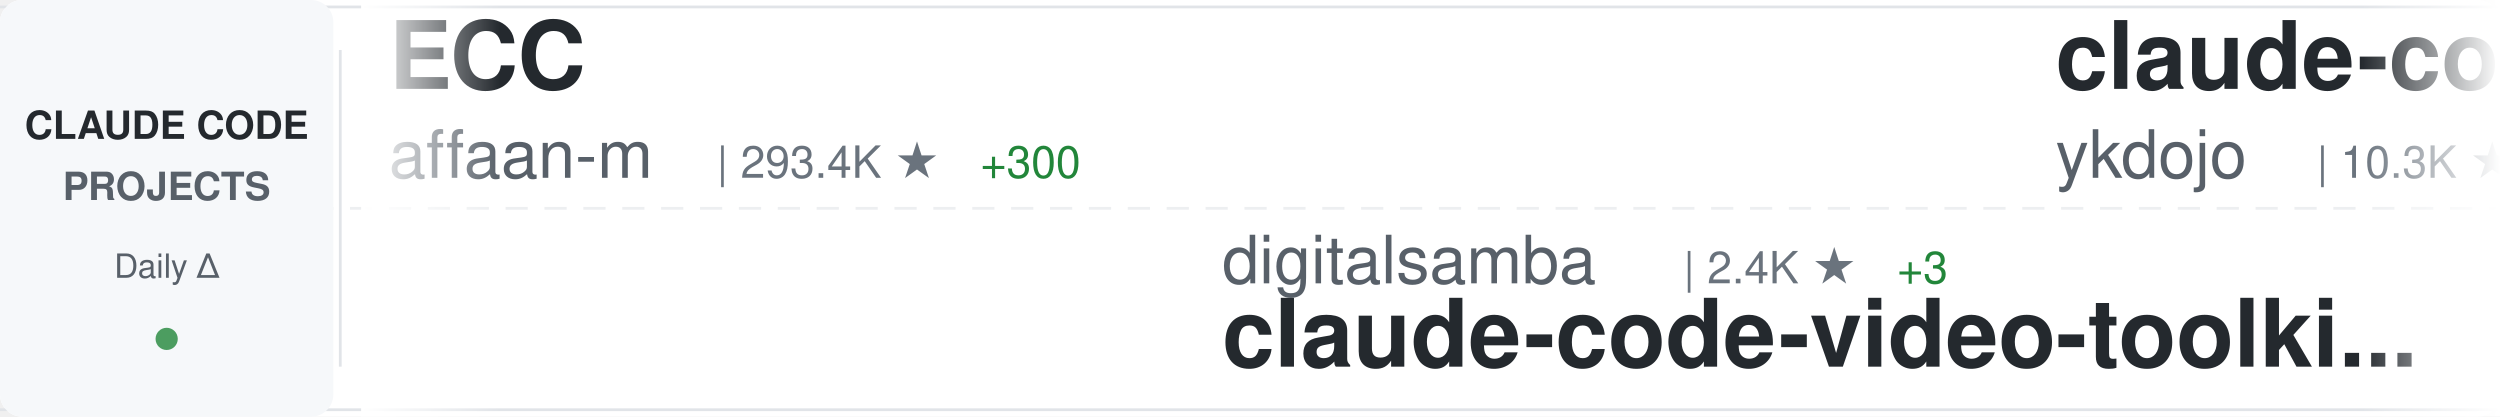
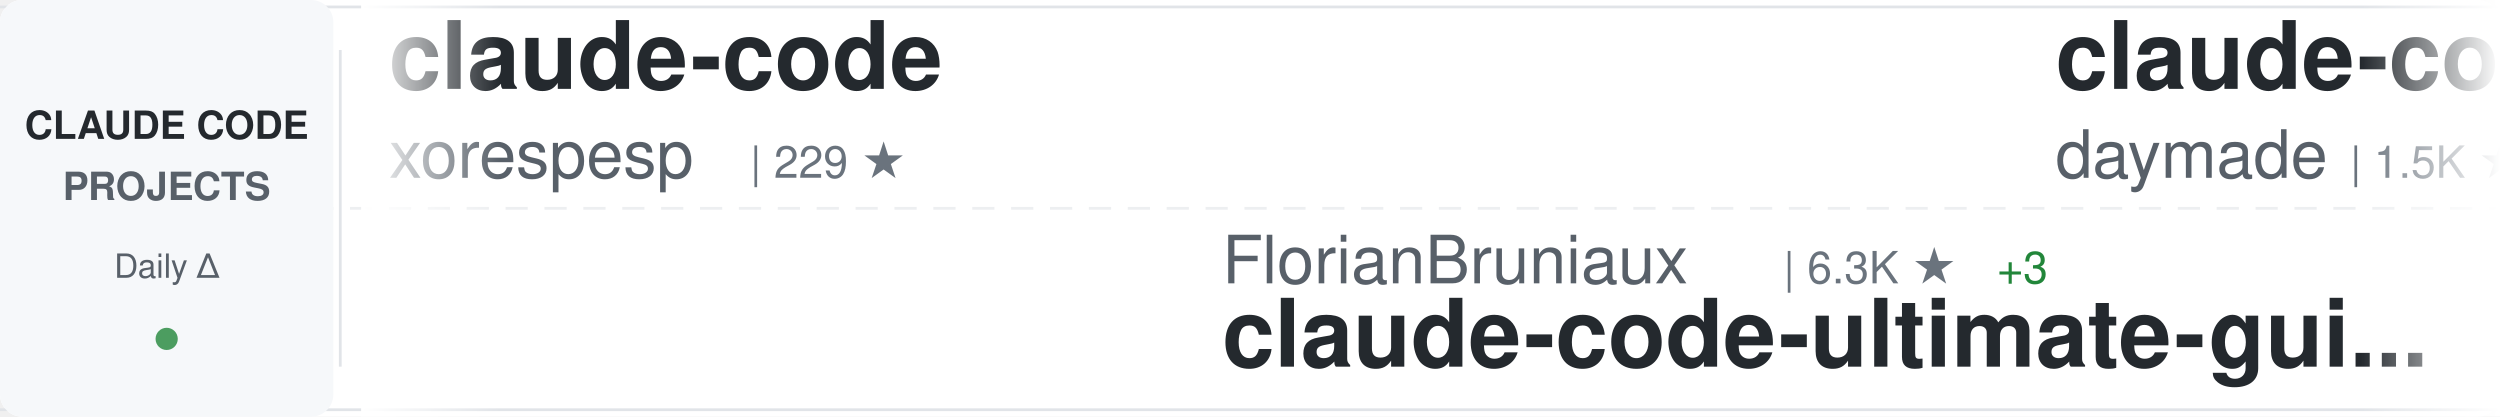
<svg xmlns="http://www.w3.org/2000/svg" width="900" height="150">
  <defs>
    <linearGradient id="awesomeLeftFade" x1="0%" y1="0%" x2="100%" y2="0%">
      <stop offset="0%" style="stop-color:#ffffff;stop-opacity:1" />
      <stop offset="100%" style="stop-color:#ffffff;stop-opacity:0" />
    </linearGradient>
    <linearGradient id="awesomeRightFade" x1="0%" y1="0%" x2="100%" y2="0%">
      <stop offset="0%" style="stop-color:#ffffff;stop-opacity:0" />
      <stop offset="100%" style="stop-color:#ffffff;stop-opacity:1" />
    </linearGradient>
  </defs>
  <rect width="900" height="150" fill="#ffffff" rx="8" />
  <rect x="0" y="2" width="900" height="1" fill="#e1e4e8" />
  <rect x="0" y="147" width="900" height="1" fill="#e1e4e8" />
  <line x1="0" y1="75" x2="900" y2="75" stroke="#e1e4e8" stroke-width="1" stroke-dasharray="8 6" opacity="0.6" />
  <rect x="0" y="0" width="120" height="150" fill="#f6f8fa" rx="8" />
  <text x="60" y="50" font-family="-apple-system, BlinkMacSystemFont, 'Segoe UI', Helvetica, Arial, sans-serif" font-size="14" font-weight="600" fill="#24292e" text-anchor="middle">CLAUDE CODE</text>
  <text x="60" y="72" font-family="-apple-system, BlinkMacSystemFont, 'Segoe UI', Helvetica, Arial, sans-serif" font-size="14" font-weight="600" fill="#586069" text-anchor="middle">PROJECTS</text>
  <text x="60" y="100" font-family="-apple-system, BlinkMacSystemFont, 'Segoe UI', Helvetica, Arial, sans-serif" font-size="12" font-weight="500" fill="#586069" text-anchor="middle">Daily Δ</text>
  <circle cx="60" cy="122" r="4" fill="#22863a" opacity="0.8" />
  <rect x="122" y="18" width="1" height="114" fill="#e1e4e8" />
  <clipPath id="awesomeTickerClip">
    <rect x="130" y="0" width="770" height="150" />
  </clipPath>
  <g clip-path="url(#awesomeTickerClip)">
    <g id="awesomeTickerItems">
      <animateTransform attributeName="transform" attributeType="XML" type="translate" from="0 0" to="-3000 0" dur="54s" repeatCount="indefinite" />
      <g transform="translate(0, 0)">
-         <text x="140" y="32" font-family="-apple-system, BlinkMacSystemFont, 'Segoe UI', Helvetica, Arial, sans-serif" font-size="34" font-weight="600" fill="#24292e">ECC</text>
-         <text x="140" y="64" font-family="-apple-system, BlinkMacSystemFont, 'Segoe UI', Helvetica, Arial, sans-serif" font-size="24" font-weight="400" fill="#586069">affaan-m</text>
-         <text x="258" y="64" font-family="-apple-system, BlinkMacSystemFont, 'Segoe UI', Helvetica, Arial, sans-serif" font-size="16" font-weight="500" fill="#6a737d">| 293.4K ★</text>
-         <text x="353" y="64" font-family="-apple-system, BlinkMacSystemFont, 'Segoe UI', Helvetica, Arial, sans-serif" font-size="16" font-weight="500" fill="#22863a"> +300</text>
-       </g>
-       <g transform="translate(300, 0)">
-         <text x="140" y="102" font-family="-apple-system, BlinkMacSystemFont, 'Segoe UI', Helvetica, Arial, sans-serif" font-size="24" font-weight="400" fill="#586069">digitalsamba</text>
-         <text x="306" y="102" font-family="-apple-system, BlinkMacSystemFont, 'Segoe UI', Helvetica, Arial, sans-serif" font-size="16" font-weight="500" fill="#6a737d">| 2.4K ★</text>
-         <text x="383" y="102" font-family="-apple-system, BlinkMacSystemFont, 'Segoe UI', Helvetica, Arial, sans-serif" font-size="16" font-weight="500" fill="#22863a"> +3</text>
-         <text x="140" y="132" font-family="-apple-system, BlinkMacSystemFont, 'Segoe UI', Helvetica, Arial, sans-serif" font-size="34" font-weight="600" fill="#24292e">claude-code-video-toolki...</text>
-       </g>
-       <g transform="translate(600, 0)">
-         <text x="140" y="32" font-family="-apple-system, BlinkMacSystemFont, 'Segoe UI', Helvetica, Arial, sans-serif" font-size="34" font-weight="600" fill="#24292e">claude-code-tips</text>
-         <text x="140" y="64" font-family="-apple-system, BlinkMacSystemFont, 'Segoe UI', Helvetica, Arial, sans-serif" font-size="24" font-weight="400" fill="#586069">ykdojo</text>
-         <text x="234" y="64" font-family="-apple-system, BlinkMacSystemFont, 'Segoe UI', Helvetica, Arial, sans-serif" font-size="16" font-weight="500" fill="#6a737d">| 10.3K ★</text>
-         <text x="320" y="64" font-family="-apple-system, BlinkMacSystemFont, 'Segoe UI', Helvetica, Arial, sans-serif" font-size="16" font-weight="500" fill="#22863a"> +3</text>
-       </g>
-       <g transform="translate(900, 0)">
-         <text x="140" y="102" font-family="-apple-system, BlinkMacSystemFont, 'Segoe UI', Helvetica, Arial, sans-serif" font-size="24" font-weight="400" fill="#586069">Donchitos</text>
-         <text x="270" y="102" font-family="-apple-system, BlinkMacSystemFont, 'Segoe UI', Helvetica, Arial, sans-serif" font-size="16" font-weight="500" fill="#6a737d">| 30.4K ★</text>
-         <text x="356" y="102" font-family="-apple-system, BlinkMacSystemFont, 'Segoe UI', Helvetica, Arial, sans-serif" font-size="16" font-weight="500" fill="#22863a"> +398</text>
-         <text x="140" y="132" font-family="-apple-system, BlinkMacSystemFont, 'Segoe UI', Helvetica, Arial, sans-serif" font-size="34" font-weight="600" fill="#24292e">Claude-Code-Game-Studios</text>
-       </g>
-       <g transform="translate(1200, 0)">
-         <text x="140" y="32" font-family="-apple-system, BlinkMacSystemFont, 'Segoe UI', Helvetica, Arial, sans-serif" font-size="34" font-weight="600" fill="#24292e">claude-code-best-practic...</text>
-         <text x="140" y="64" font-family="-apple-system, BlinkMacSystemFont, 'Segoe UI', Helvetica, Arial, sans-serif" font-size="24" font-weight="400" fill="#586069">shanraisshan</text>
-         <text x="306" y="64" font-family="-apple-system, BlinkMacSystemFont, 'Segoe UI', Helvetica, Arial, sans-serif" font-size="16" font-weight="500" fill="#6a737d">| 68.3K ★</text>
-         <text x="392" y="64" font-family="-apple-system, BlinkMacSystemFont, 'Segoe UI', Helvetica, Arial, sans-serif" font-size="16" font-weight="500" fill="#22863a"> +9</text>
-       </g>
-       <g transform="translate(1500, 0)">
-         <text x="140" y="102" font-family="-apple-system, BlinkMacSystemFont, 'Segoe UI', Helvetica, Arial, sans-serif" font-size="24" font-weight="400" fill="#586069">JrCx7scC</text>
-         <text x="258" y="102" font-family="-apple-system, BlinkMacSystemFont, 'Segoe UI', Helvetica, Arial, sans-serif" font-size="16" font-weight="500" fill="#6a737d">| 375 ★</text>
-         <text x="140" y="132" font-family="-apple-system, BlinkMacSystemFont, 'Segoe UI', Helvetica, Arial, sans-serif" font-size="34" font-weight="600" fill="#24292e">claude-code-source</text>
-       </g>
-       <g transform="translate(1800, 0)">
-         <text x="140" y="32" font-family="-apple-system, BlinkMacSystemFont, 'Segoe UI', Helvetica, Arial, sans-serif" font-size="34" font-weight="600" fill="#24292e">claude-code-source-build</text>
-         <text x="140" y="64" font-family="-apple-system, BlinkMacSystemFont, 'Segoe UI', Helvetica, Arial, sans-serif" font-size="24" font-weight="400" fill="#586069">andrew-kramer-inno</text>
-         <text x="378" y="64" font-family="-apple-system, BlinkMacSystemFont, 'Segoe UI', Helvetica, Arial, sans-serif" font-size="16" font-weight="500" fill="#6a737d">| 594 ★</text>
-       </g>
-       <g transform="translate(2100, 0)">
-         <text x="140" y="102" font-family="-apple-system, BlinkMacSystemFont, 'Segoe UI', Helvetica, Arial, sans-serif" font-size="24" font-weight="400" fill="#586069">musistudio</text>
-         <text x="282" y="102" font-family="-apple-system, BlinkMacSystemFont, 'Segoe UI', Helvetica, Arial, sans-serif" font-size="16" font-weight="500" fill="#6a737d">| 37.9K ★</text>
-         <text x="368" y="102" font-family="-apple-system, BlinkMacSystemFont, 'Segoe UI', Helvetica, Arial, sans-serif" font-size="16" font-weight="500" fill="#22863a"> +3</text>
-         <text x="140" y="132" font-family="-apple-system, BlinkMacSystemFont, 'Segoe UI', Helvetica, Arial, sans-serif" font-size="34" font-weight="600" fill="#24292e">claude-code-router</text>
-       </g>
-       <g transform="translate(2400, 0)">
        <text x="140" y="32" font-family="-apple-system, BlinkMacSystemFont, 'Segoe UI', Helvetica, Arial, sans-serif" font-size="34" font-weight="600" fill="#24292e">claude-code</text>
        <text x="140" y="64" font-family="-apple-system, BlinkMacSystemFont, 'Segoe UI', Helvetica, Arial, sans-serif" font-size="24" font-weight="400" fill="#586069">xorespesp</text>
        <text x="270" y="64" font-family="-apple-system, BlinkMacSystemFont, 'Segoe UI', Helvetica, Arial, sans-serif" font-size="16" font-weight="500" fill="#6a737d">| 229 ★</text>
      </g>
-       <g transform="translate(2700, 0)">
+       <g transform="translate(300, 0)">
+         <text x="140" y="102" font-family="-apple-system, BlinkMacSystemFont, 'Segoe UI', Helvetica, Arial, sans-serif" font-size="24" font-weight="400" fill="#586069">FlorianBruniaux</text>
+         <text x="342" y="102" font-family="-apple-system, BlinkMacSystemFont, 'Segoe UI', Helvetica, Arial, sans-serif" font-size="16" font-weight="500" fill="#6a737d">| 6.3K ★</text>
+         <text x="419" y="102" font-family="-apple-system, BlinkMacSystemFont, 'Segoe UI', Helvetica, Arial, sans-serif" font-size="16" font-weight="500" fill="#22863a"> +3</text>
+         <text x="140" y="132" font-family="-apple-system, BlinkMacSystemFont, 'Segoe UI', Helvetica, Arial, sans-serif" font-size="34" font-weight="600" fill="#24292e">claude-code-ultimate-gui...</text>
+       </g>
+       <g transform="translate(600, 0)">
+         <text x="140" y="32" font-family="-apple-system, BlinkMacSystemFont, 'Segoe UI', Helvetica, Arial, sans-serif" font-size="34" font-weight="600" fill="#24292e">claude-code-skills</text>
+         <text x="140" y="64" font-family="-apple-system, BlinkMacSystemFont, 'Segoe UI', Helvetica, Arial, sans-serif" font-size="24" font-weight="400" fill="#586069">daymade</text>
+         <text x="246" y="64" font-family="-apple-system, BlinkMacSystemFont, 'Segoe UI', Helvetica, Arial, sans-serif" font-size="16" font-weight="500" fill="#6a737d">| 1.5K ★</text>
+         <text x="323" y="64" font-family="-apple-system, BlinkMacSystemFont, 'Segoe UI', Helvetica, Arial, sans-serif" font-size="16" font-weight="500" fill="#22863a"> +1</text>
+       </g>
+       <g transform="translate(900, 0)">
+         <text x="140" y="102" font-family="-apple-system, BlinkMacSystemFont, 'Segoe UI', Helvetica, Arial, sans-serif" font-size="24" font-weight="400" fill="#586069">OneRedOak</text>
+         <text x="270" y="102" font-family="-apple-system, BlinkMacSystemFont, 'Segoe UI', Helvetica, Arial, sans-serif" font-size="16" font-weight="500" fill="#6a737d">| 3.9K ★</text>
+         <text x="140" y="132" font-family="-apple-system, BlinkMacSystemFont, 'Segoe UI', Helvetica, Arial, sans-serif" font-size="34" font-weight="600" fill="#24292e">claude-code-workflows</text>
+       </g>
+       <g transform="translate(1200, 0)">
+         <text x="140" y="32" font-family="-apple-system, BlinkMacSystemFont, 'Segoe UI', Helvetica, Arial, sans-serif" font-size="34" font-weight="600" fill="#24292e">claude-code-hooks-master...</text>
+         <text x="140" y="64" font-family="-apple-system, BlinkMacSystemFont, 'Segoe UI', Helvetica, Arial, sans-serif" font-size="24" font-weight="400" fill="#586069">disler</text>
+         <text x="234" y="64" font-family="-apple-system, BlinkMacSystemFont, 'Segoe UI', Helvetica, Arial, sans-serif" font-size="16" font-weight="500" fill="#6a737d">| 4.0K ★</text>
+         <text x="311" y="64" font-family="-apple-system, BlinkMacSystemFont, 'Segoe UI', Helvetica, Arial, sans-serif" font-size="16" font-weight="500" fill="#22863a"> +2</text>
+       </g>
+       <g transform="translate(1500, 0)">
        <text x="140" y="102" font-family="-apple-system, BlinkMacSystemFont, 'Segoe UI', Helvetica, Arial, sans-serif" font-size="24" font-weight="400" fill="#586069">jarmuine</text>
        <text x="258" y="102" font-family="-apple-system, BlinkMacSystemFont, 'Segoe UI', Helvetica, Arial, sans-serif" font-size="16" font-weight="500" fill="#6a737d">| 2.3K ★</text>
        <text x="140" y="132" font-family="-apple-system, BlinkMacSystemFont, 'Segoe UI', Helvetica, Arial, sans-serif" font-size="34" font-weight="600" fill="#24292e">claude-code</text>
      </g>
+       <g transform="translate(1800, 0)">
+         <text x="140" y="32" font-family="-apple-system, BlinkMacSystemFont, 'Segoe UI', Helvetica, Arial, sans-serif" font-size="34" font-weight="600" fill="#24292e">claude-code-source-code</text>
+         <text x="140" y="64" font-family="-apple-system, BlinkMacSystemFont, 'Segoe UI', Helvetica, Arial, sans-serif" font-size="24" font-weight="400" fill="#586069">777genius</text>
+         <text x="270" y="64" font-family="-apple-system, BlinkMacSystemFont, 'Segoe UI', Helvetica, Arial, sans-serif" font-size="16" font-weight="500" fill="#6a737d">| 937 ★</text>
+       </g>
+       <g transform="translate(2100, 0)">
+         <text x="140" y="102" font-family="-apple-system, BlinkMacSystemFont, 'Segoe UI', Helvetica, Arial, sans-serif" font-size="24" font-weight="400" fill="#586069">freestylefly</text>
+         <text x="306" y="102" font-family="-apple-system, BlinkMacSystemFont, 'Segoe UI', Helvetica, Arial, sans-serif" font-size="16" font-weight="500" fill="#6a737d">| 132 ★</text>
+         <text x="140" y="132" font-family="-apple-system, BlinkMacSystemFont, 'Segoe UI', Helvetica, Arial, sans-serif" font-size="34" font-weight="600" fill="#24292e">claude-code</text>
+       </g>
+       <g transform="translate(2400, 0)">
+         <text x="140" y="32" font-family="-apple-system, BlinkMacSystemFont, 'Segoe UI', Helvetica, Arial, sans-serif" font-size="34" font-weight="600" fill="#24292e">ClaudeCodeAgents</text>
+         <text x="140" y="64" font-family="-apple-system, BlinkMacSystemFont, 'Segoe UI', Helvetica, Arial, sans-serif" font-size="24" font-weight="400" fill="#586069">darcyegb</text>
+         <text x="258" y="64" font-family="-apple-system, BlinkMacSystemFont, 'Segoe UI', Helvetica, Arial, sans-serif" font-size="16" font-weight="500" fill="#6a737d">| 779 ★</text>
+       </g>
+       <g transform="translate(2700, 0)">
+         <text x="140" y="102" font-family="-apple-system, BlinkMacSystemFont, 'Segoe UI', Helvetica, Arial, sans-serif" font-size="24" font-weight="400" fill="#586069">Pimzino</text>
+         <text x="246" y="102" font-family="-apple-system, BlinkMacSystemFont, 'Segoe UI', Helvetica, Arial, sans-serif" font-size="16" font-weight="500" fill="#6a737d">| 3.9K ★</text>
+         <text x="323" y="102" font-family="-apple-system, BlinkMacSystemFont, 'Segoe UI', Helvetica, Arial, sans-serif" font-size="16" font-weight="500" fill="#22863a"> +1</text>
+         <text x="140" y="132" font-family="-apple-system, BlinkMacSystemFont, 'Segoe UI', Helvetica, Arial, sans-serif" font-size="34" font-weight="600" fill="#24292e">claude-code-spec-workflo...</text>
+       </g>
      <g transform="translate(3000, 0)">
-         <text x="140" y="32" font-family="-apple-system, BlinkMacSystemFont, 'Segoe UI', Helvetica, Arial, sans-serif" font-size="34" font-weight="600" fill="#24292e">ECC</text>
-         <text x="140" y="64" font-family="-apple-system, BlinkMacSystemFont, 'Segoe UI', Helvetica, Arial, sans-serif" font-size="24" font-weight="400" fill="#586069">affaan-m</text>
-         <text x="258" y="64" font-family="-apple-system, BlinkMacSystemFont, 'Segoe UI', Helvetica, Arial, sans-serif" font-size="16" font-weight="500" fill="#6a737d">| 293.4K ★</text>
-         <text x="353" y="64" font-family="-apple-system, BlinkMacSystemFont, 'Segoe UI', Helvetica, Arial, sans-serif" font-size="16" font-weight="500" fill="#22863a"> +300</text>
+         <text x="140" y="32" font-family="-apple-system, BlinkMacSystemFont, 'Segoe UI', Helvetica, Arial, sans-serif" font-size="34" font-weight="600" fill="#24292e">claude-code</text>
+         <text x="140" y="64" font-family="-apple-system, BlinkMacSystemFont, 'Segoe UI', Helvetica, Arial, sans-serif" font-size="24" font-weight="400" fill="#586069">xorespesp</text>
+         <text x="270" y="64" font-family="-apple-system, BlinkMacSystemFont, 'Segoe UI', Helvetica, Arial, sans-serif" font-size="16" font-weight="500" fill="#6a737d">| 229 ★</text>
      </g>
      <g transform="translate(3300, 0)">
-         <text x="140" y="102" font-family="-apple-system, BlinkMacSystemFont, 'Segoe UI', Helvetica, Arial, sans-serif" font-size="24" font-weight="400" fill="#586069">digitalsamba</text>
-         <text x="306" y="102" font-family="-apple-system, BlinkMacSystemFont, 'Segoe UI', Helvetica, Arial, sans-serif" font-size="16" font-weight="500" fill="#6a737d">| 2.4K ★</text>
-         <text x="383" y="102" font-family="-apple-system, BlinkMacSystemFont, 'Segoe UI', Helvetica, Arial, sans-serif" font-size="16" font-weight="500" fill="#22863a"> +3</text>
-         <text x="140" y="132" font-family="-apple-system, BlinkMacSystemFont, 'Segoe UI', Helvetica, Arial, sans-serif" font-size="34" font-weight="600" fill="#24292e">claude-code-video-toolki...</text>
+         <text x="140" y="102" font-family="-apple-system, BlinkMacSystemFont, 'Segoe UI', Helvetica, Arial, sans-serif" font-size="24" font-weight="400" fill="#586069">FlorianBruniaux</text>
+         <text x="342" y="102" font-family="-apple-system, BlinkMacSystemFont, 'Segoe UI', Helvetica, Arial, sans-serif" font-size="16" font-weight="500" fill="#6a737d">| 6.3K ★</text>
+         <text x="419" y="102" font-family="-apple-system, BlinkMacSystemFont, 'Segoe UI', Helvetica, Arial, sans-serif" font-size="16" font-weight="500" fill="#22863a"> +3</text>
+         <text x="140" y="132" font-family="-apple-system, BlinkMacSystemFont, 'Segoe UI', Helvetica, Arial, sans-serif" font-size="34" font-weight="600" fill="#24292e">claude-code-ultimate-gui...</text>
      </g>
      <g transform="translate(3600, 0)">
-         <text x="140" y="32" font-family="-apple-system, BlinkMacSystemFont, 'Segoe UI', Helvetica, Arial, sans-serif" font-size="34" font-weight="600" fill="#24292e">claude-code-tips</text>
-         <text x="140" y="64" font-family="-apple-system, BlinkMacSystemFont, 'Segoe UI', Helvetica, Arial, sans-serif" font-size="24" font-weight="400" fill="#586069">ykdojo</text>
-         <text x="234" y="64" font-family="-apple-system, BlinkMacSystemFont, 'Segoe UI', Helvetica, Arial, sans-serif" font-size="16" font-weight="500" fill="#6a737d">| 10.3K ★</text>
-         <text x="320" y="64" font-family="-apple-system, BlinkMacSystemFont, 'Segoe UI', Helvetica, Arial, sans-serif" font-size="16" font-weight="500" fill="#22863a"> +3</text>
+         <text x="140" y="32" font-family="-apple-system, BlinkMacSystemFont, 'Segoe UI', Helvetica, Arial, sans-serif" font-size="34" font-weight="600" fill="#24292e">claude-code-skills</text>
+         <text x="140" y="64" font-family="-apple-system, BlinkMacSystemFont, 'Segoe UI', Helvetica, Arial, sans-serif" font-size="24" font-weight="400" fill="#586069">daymade</text>
+         <text x="246" y="64" font-family="-apple-system, BlinkMacSystemFont, 'Segoe UI', Helvetica, Arial, sans-serif" font-size="16" font-weight="500" fill="#6a737d">| 1.5K ★</text>
+         <text x="323" y="64" font-family="-apple-system, BlinkMacSystemFont, 'Segoe UI', Helvetica, Arial, sans-serif" font-size="16" font-weight="500" fill="#22863a"> +1</text>
      </g>
      <g transform="translate(3900, 0)">
-         <text x="140" y="102" font-family="-apple-system, BlinkMacSystemFont, 'Segoe UI', Helvetica, Arial, sans-serif" font-size="24" font-weight="400" fill="#586069">Donchitos</text>
-         <text x="270" y="102" font-family="-apple-system, BlinkMacSystemFont, 'Segoe UI', Helvetica, Arial, sans-serif" font-size="16" font-weight="500" fill="#6a737d">| 30.4K ★</text>
-         <text x="356" y="102" font-family="-apple-system, BlinkMacSystemFont, 'Segoe UI', Helvetica, Arial, sans-serif" font-size="16" font-weight="500" fill="#22863a"> +398</text>
-         <text x="140" y="132" font-family="-apple-system, BlinkMacSystemFont, 'Segoe UI', Helvetica, Arial, sans-serif" font-size="34" font-weight="600" fill="#24292e">Claude-Code-Game-Studios</text>
+         <text x="140" y="102" font-family="-apple-system, BlinkMacSystemFont, 'Segoe UI', Helvetica, Arial, sans-serif" font-size="24" font-weight="400" fill="#586069">OneRedOak</text>
+         <text x="270" y="102" font-family="-apple-system, BlinkMacSystemFont, 'Segoe UI', Helvetica, Arial, sans-serif" font-size="16" font-weight="500" fill="#6a737d">| 3.9K ★</text>
+         <text x="140" y="132" font-family="-apple-system, BlinkMacSystemFont, 'Segoe UI', Helvetica, Arial, sans-serif" font-size="34" font-weight="600" fill="#24292e">claude-code-workflows</text>
      </g>
    </g>
  </g>
  <rect x="130" y="0" width="50" height="150" fill="url(#awesomeLeftFade)" />
  <rect x="850" y="0" width="50" height="150" fill="url(#awesomeRightFade)" />
</svg>
